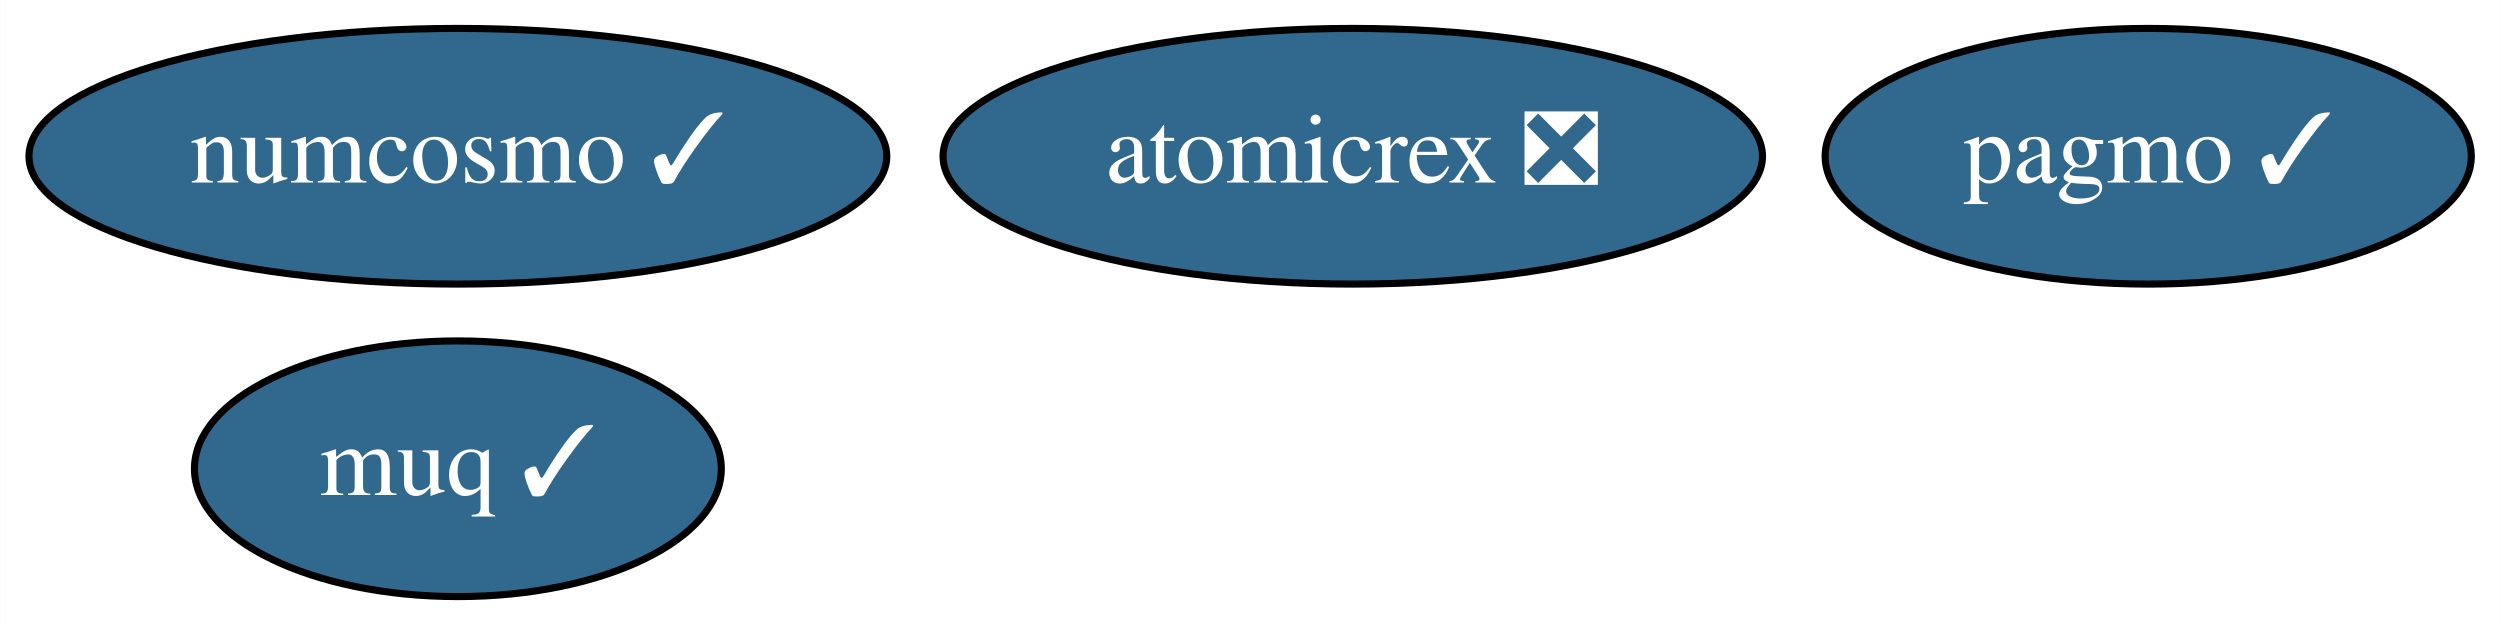
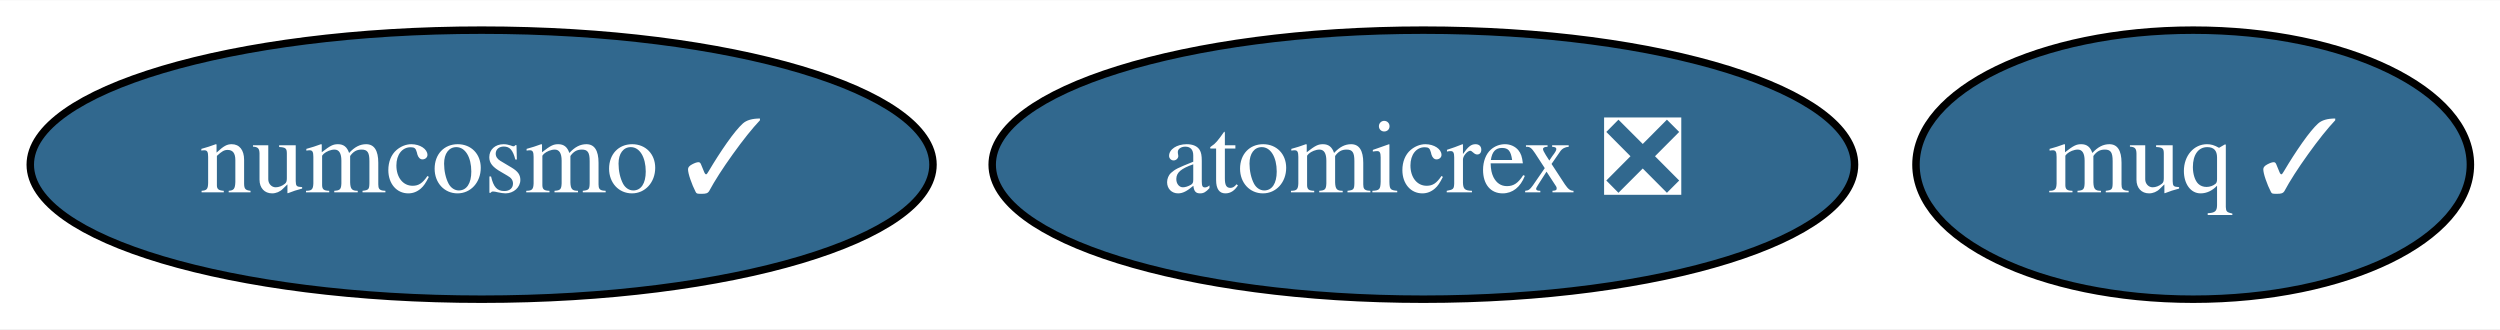
- <svg xmlns="http://www.w3.org/2000/svg" xmlns:xlink="http://www.w3.org/1999/xlink" width="352pt" height="88pt" viewBox="0.00 0.00 351.94 88.00">
-   <g id="graph0" class="graph" transform="scale(1 1) rotate(0) translate(4 84)">
-     <polygon fill="white" stroke="transparent" points="-4,4 -4,-84 347.94,-84 347.94,4 -4,4" />
+ <svg xmlns="http://www.w3.org/2000/svg" xmlns:xlink="http://www.w3.org/1999/xlink" width="334pt" height="44pt" viewBox="0.00 0.00 334.49 44.00">
+   <g id="graph0" class="graph" transform="scale(1 1) rotate(0) translate(4 40)">
+     <polygon fill="white" stroke="transparent" points="-4,4 -4,-40 330.49,-40 330.49,4 -4,4" />
    <g id="node1" class="node">
      <g id="a_node1">
-         <a xlink:href="https://github.com/conda-forge/pagmo-feedstock/pull/46" xlink:title="pagmo ✓">
-           <ellipse fill="#31688e" stroke="black" cx="298.44" cy="-62" rx="45.49" ry="18" />
-           <text text-anchor="middle" x="298.44" y="-58.3" font-family="Times,serif" font-size="14.00" fill="white">pagmo ✓</text>
+         <a xlink:href="https://github.com/conda-forge/numcosmo-feedstock/pull/17" xlink:title="numcosmo ✓">
+           <ellipse fill="#31688e" stroke="black" cx="60.44" cy="-18" rx="60.39" ry="18" />
+           <text text-anchor="middle" x="60.44" y="-14.3" font-family="Times,serif" font-size="14.00" fill="white">numcosmo ✓</text>
        </a>
      </g>
    </g>
    <g id="node2" class="node">
      <g id="a_node2">
-         <a xlink:href="https://github.com/conda-forge/numcosmo-feedstock/pull/17" xlink:title="numcosmo ✓">
-           <ellipse fill="#31688e" stroke="black" cx="60.44" cy="-62" rx="60.39" ry="18" />
-           <text text-anchor="middle" x="60.44" y="-58.3" font-family="Times,serif" font-size="14.00" fill="white">numcosmo ✓</text>
+         <a xlink:href="https://github.com/conda-forge/atomicrex-feedstock/pull/7" xlink:title="atomicrex ❎">
+           <ellipse fill="#31688e" stroke="black" cx="186.44" cy="-18" rx="57.69" ry="18" />
+           <text text-anchor="middle" x="186.44" y="-14.3" font-family="Times,serif" font-size="14.00" fill="white">atomicrex ❎</text>
        </a>
      </g>
    </g>
    <g id="node3" class="node">
      <g id="a_node3">
-         <a xlink:href="https://github.com/conda-forge/atomicrex-feedstock/pull/7" xlink:title="atomicrex ❎">
-           <ellipse fill="#31688e" stroke="black" cx="186.44" cy="-62" rx="57.69" ry="18" />
-           <text text-anchor="middle" x="186.44" y="-58.3" font-family="Times,serif" font-size="14.00" fill="white">atomicrex ❎</text>
-         </a>
-       </g>
-     </g>
-     <g id="node4" class="node">
-       <g id="a_node4">
        <a xlink:href="https://github.com/conda-forge/muq-feedstock/pull/11" xlink:title="muq ✓">
-           <ellipse fill="#31688e" stroke="black" cx="60.44" cy="-18" rx="37.09" ry="18" />
-           <text text-anchor="middle" x="60.44" y="-14.3" font-family="Times,serif" font-size="14.00" fill="white">muq ✓</text>
+           <ellipse fill="#31688e" stroke="black" cx="289.44" cy="-18" rx="37.09" ry="18" />
+           <text text-anchor="middle" x="289.44" y="-14.3" font-family="Times,serif" font-size="14.00" fill="white">muq ✓</text>
        </a>
      </g>
    </g>
  </g>
</svg>
